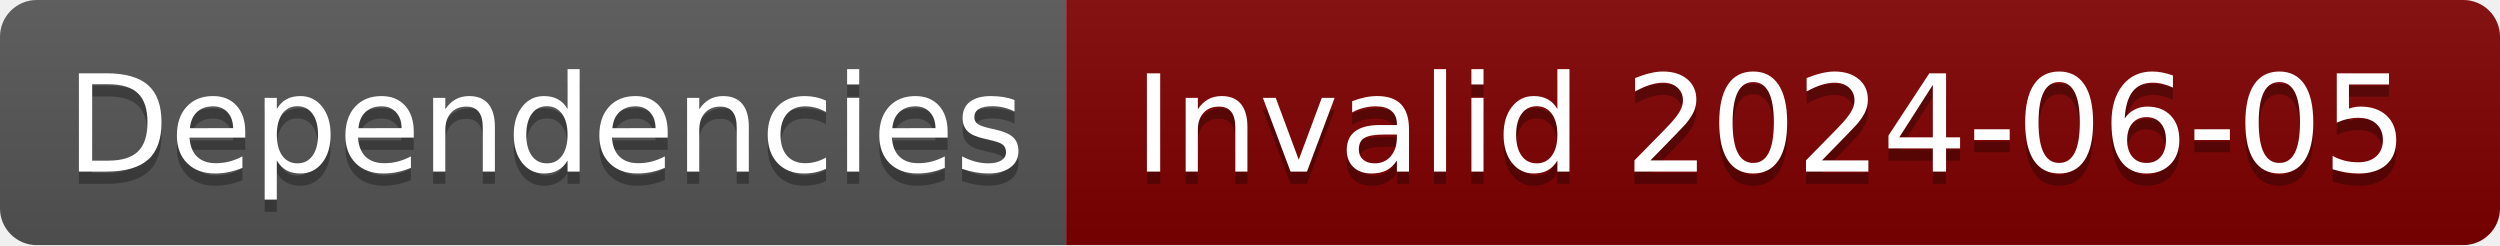
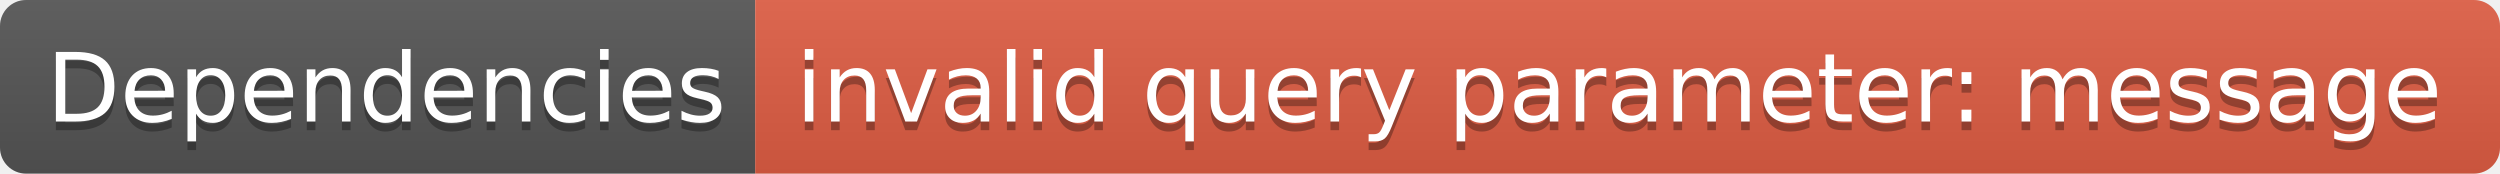
- <svg xmlns="http://www.w3.org/2000/svg" width="204" height="20" role="img" aria-label="Dependencies: Invalid 2024-06-05">
+ <svg xmlns="http://www.w3.org/2000/svg" width="288" height="20" role="img" aria-label="Dependencies: invalid query parameter: message">
  <linearGradient id="s" x2="0" y2="100%">
    <stop offset="0" stop-color="#bbb" stop-opacity=".1" />
    <stop offset="1" stop-opacity=".1" />
  </linearGradient>
  <clipPath id="r">
-     <rect width="204" height="20" rx="3" fill="#fff" />
+     <rect width="288" height="20" rx="3" fill="#fff" />
  </clipPath>
  <g clip-path="url(#r)">
    <rect width="87" height="20" fill="#555" />
-     <rect x="87" width="117" height="20" fill="#800000" />
-     <rect width="204" height="20" fill="url(#s)" />
+     <rect x="87" width="201" height="20" fill="#e05d44" />
+     <rect width="288" height="20" fill="url(#s)" />
  </g>
  <g fill="#fff" text-anchor="middle" font-family="Verdana,Geneva,DejaVu Sans,sans-serif" text-rendering="geometricPrecision" font-size="110">
    <text aria-hidden="true" x="445" y="150" fill="#010101" fill-opacity=".3" transform="scale(.1)" textLength="770">Dependencies</text>
    <text x="445" y="140" transform="scale(.1)" fill="#fff" textLength="770">Dependencies</text>
-     <text aria-hidden="true" x="1445" y="150" fill="#010101" fill-opacity=".3" transform="scale(.1)" textLength="1070">Invalid 2024-06-05</text>
-     <text x="1445" y="140" transform="scale(.1)" fill="#fff" textLength="1070">Invalid 2024-06-05</text>
+     <text aria-hidden="true" x="1865" y="150" fill="#010101" fill-opacity=".3" transform="scale(.1)" textLength="1910">invalid query parameter: message</text>
+     <text x="1865" y="140" transform="scale(.1)" fill="#fff" textLength="1910">invalid query parameter: message</text>
  </g>
</svg>
